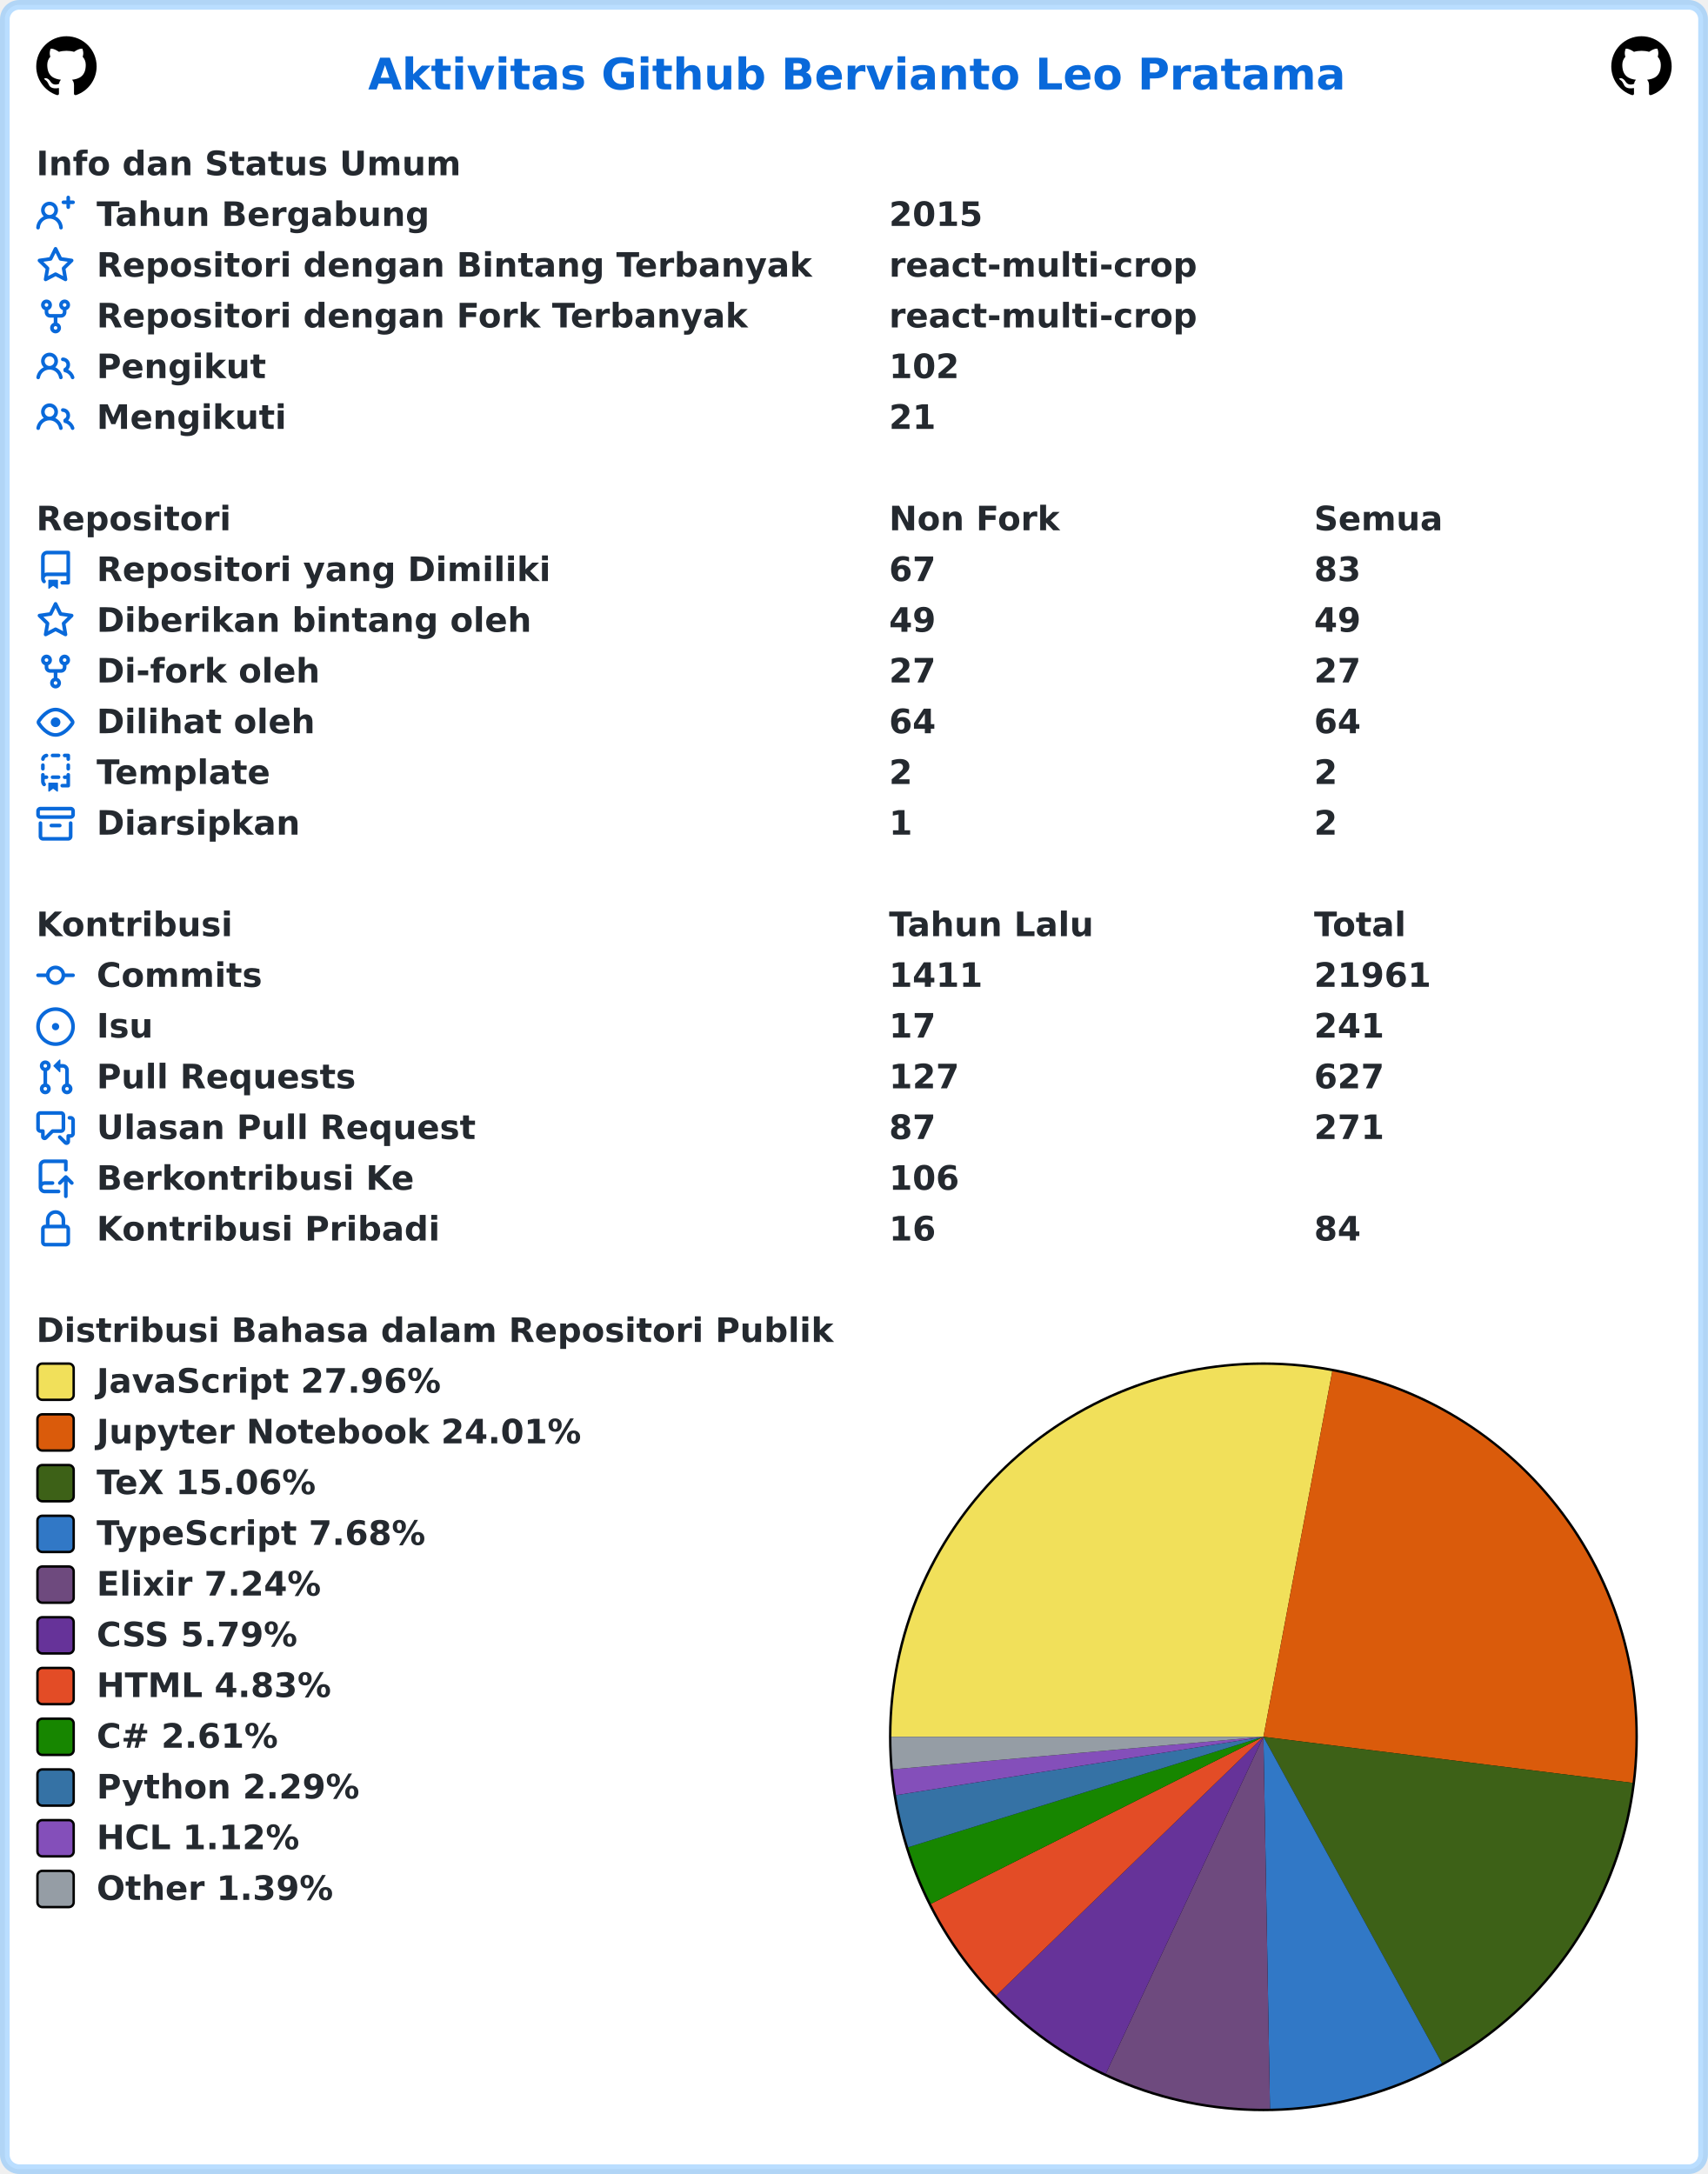
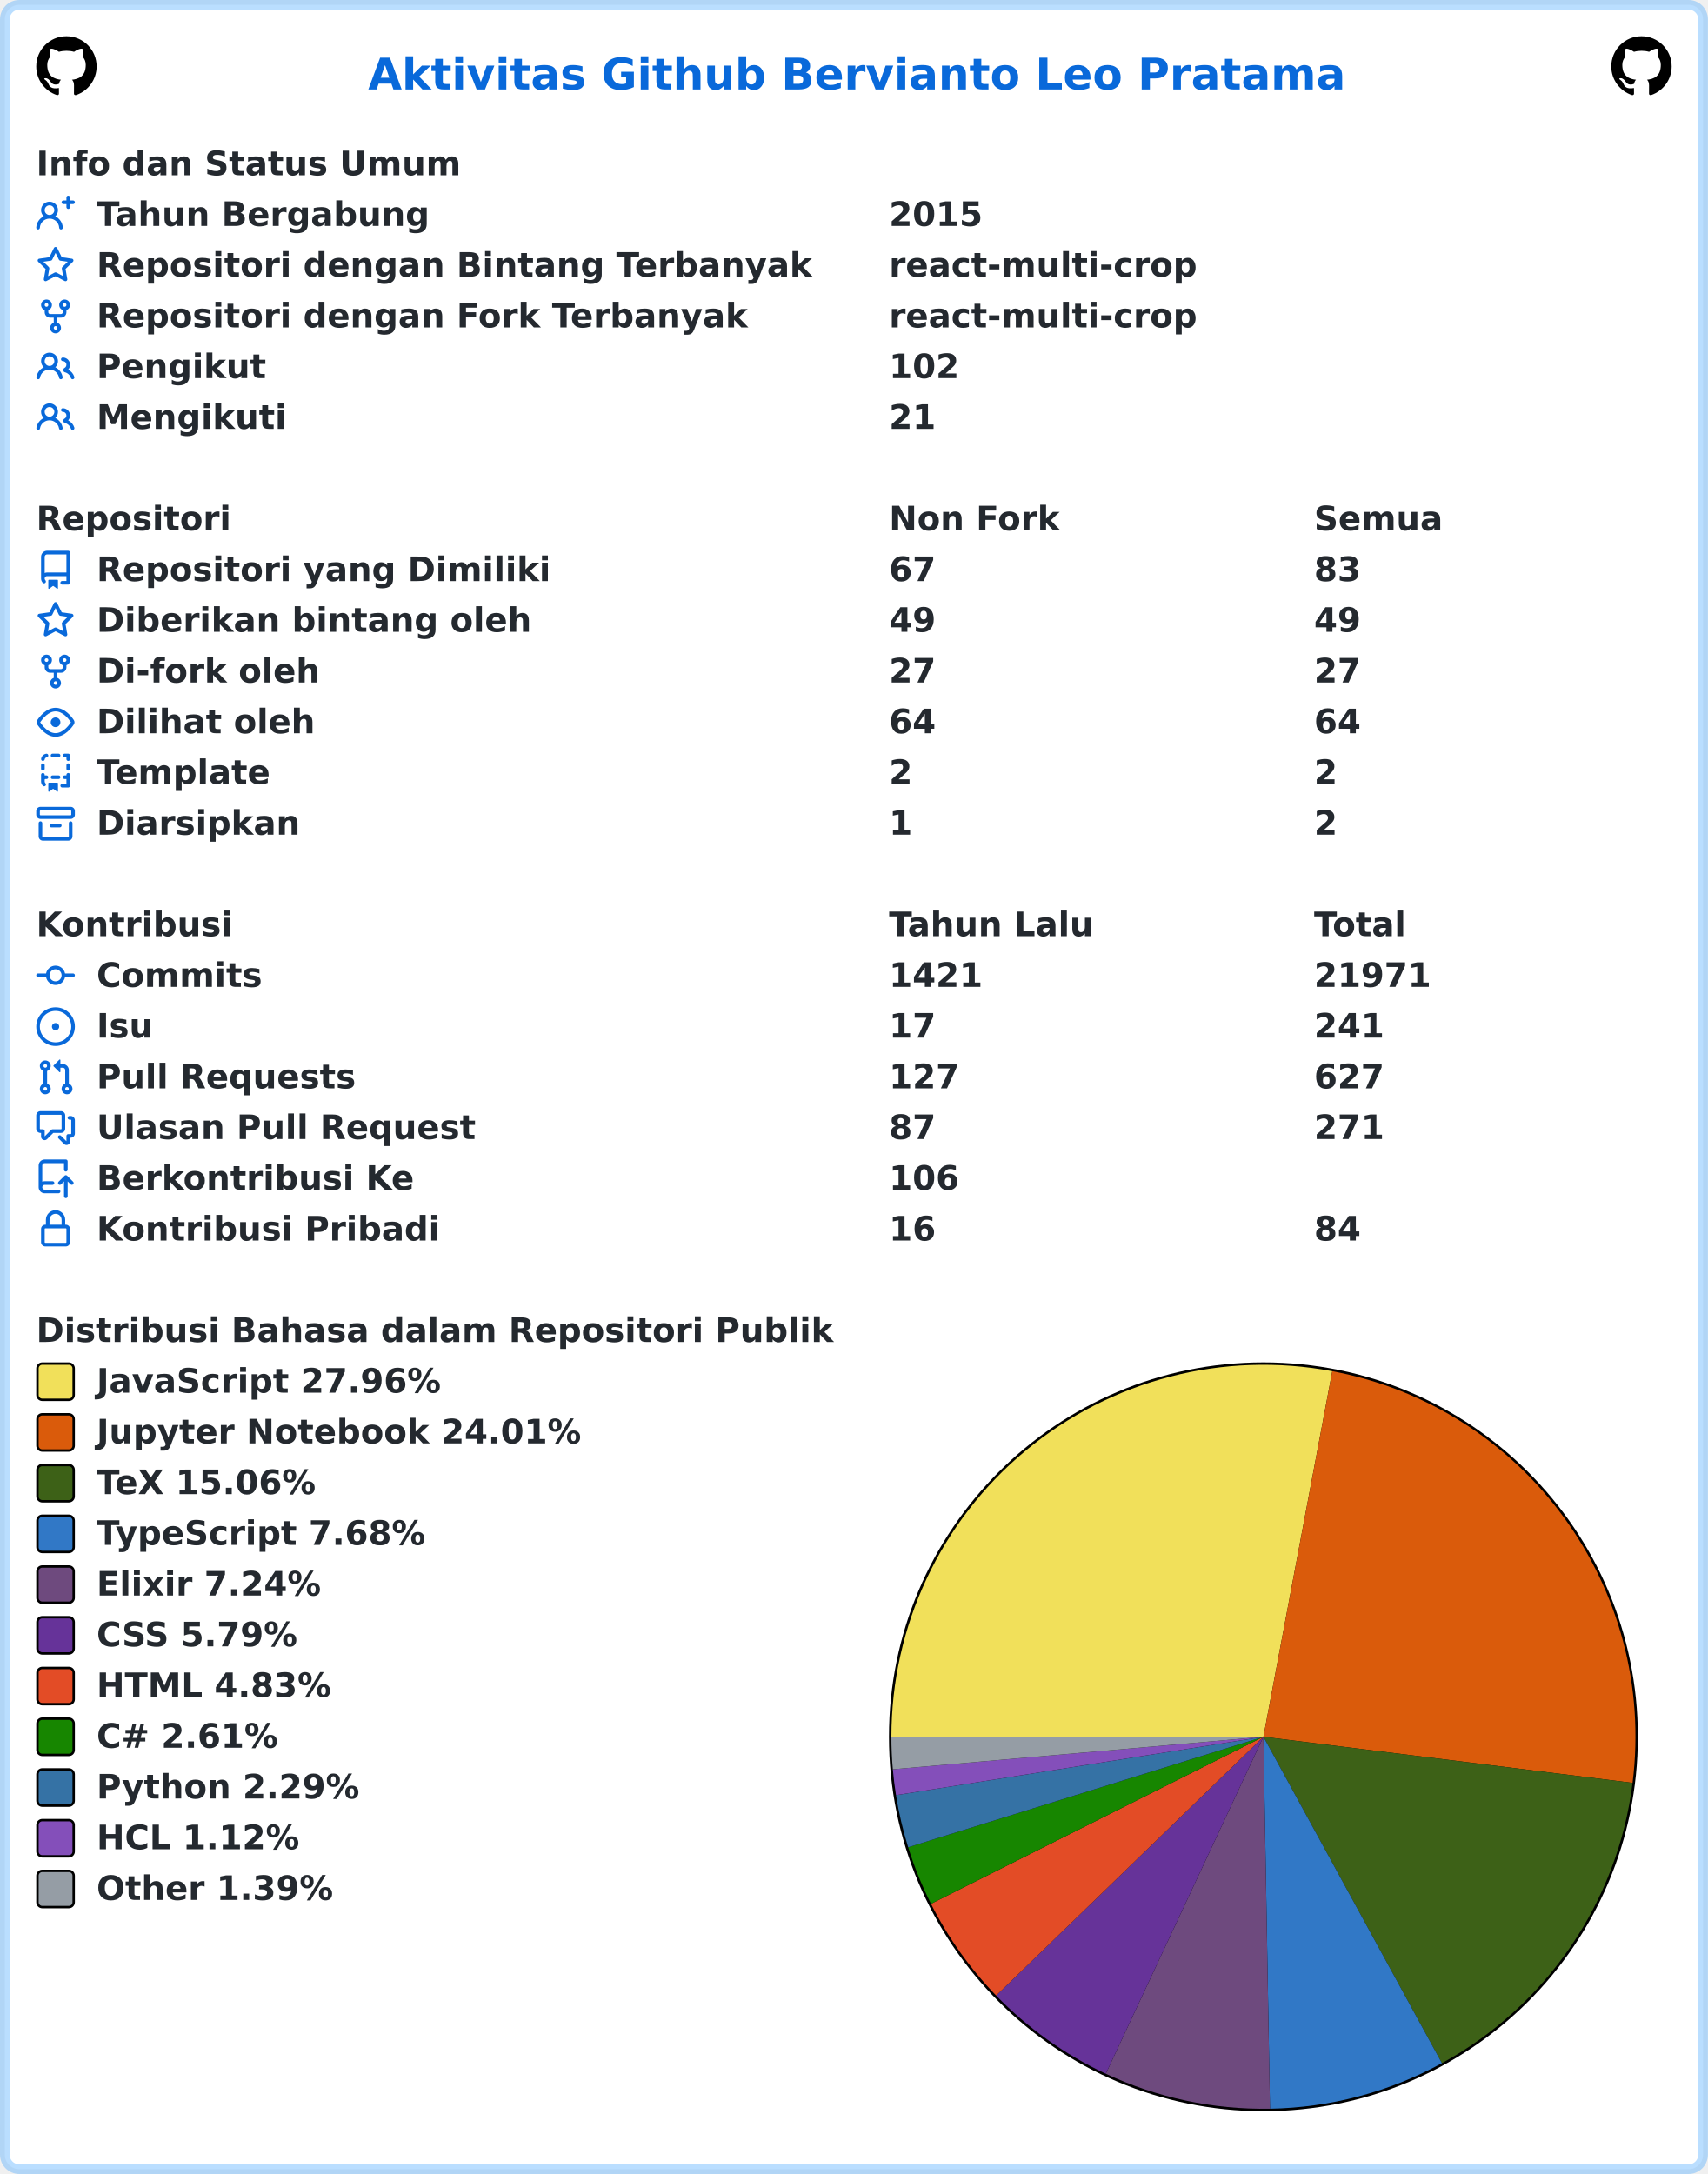
<svg xmlns="http://www.w3.org/2000/svg" width="707" height="900" viewBox="0 0 707 900" lang="id" xml:lang="id">
  <rect x="2" y="2" stroke-width="4" rx="6" width="703" height="896" stroke="rgba(84,174,255,0.4)" fill="#ffffff" />
  <g font-weight="600" font-size="110pt" font-family="Verdana,Geneva,DejaVu Sans,sans-serif" text-rendering="geometricPrecision">
    <text x="1239" y="301" lengthAdjust="spacingAndGlyphs" textLength="3261" transform="scale(0.123)" fill="#0969da">Aktivitas Github Bervianto Leo Pratama</text>
    <svg x="15" y="15" width="25" height="25" viewBox="0 0 16 16">
      <path fill="#000000" fill-rule="evenodd" d="M8 0C3.58 0 0 3.58 0 8c0 3.54 2.29 6.53 5.47 7.59.4.07.55-.17.55-.38 0-.19-.01-.82-.01-1.49-2.01.37-2.53-.49-2.69-.94-.09-.23-.48-.94-.82-1.13-.28-.15-.68-.52-.01-.53.63-.01 1.08.58 1.23.82.72 1.21 1.87.87 2.33.66.07-.52.28-.87.51-1.07-1.78-.2-3.64-.89-3.64-3.95 0-.87.31-1.59.82-2.15-.08-.2-.36-1.02.08-2.12 0 0 .67-.21 2.2.82.64-.18 1.32-.27 2-.27.68 0 1.36.09 2 .27 1.53-1.04 2.2-.82 2.2-.82.44 1.1.16 1.92.08 2.12.51.56.82 1.27.82 2.15 0 3.07-1.87 3.75-3.65 3.95.29.25.54.73.54 1.48 0 1.07-.01 1.93-.01 2.2 0 .21.15.46.55.38A8.013 8.013 0 0016 8c0-4.42-3.58-8-8-8z" />
    </svg>
    <svg x="667" y="15" width="25" height="25" viewBox="0 0 16 16">
      <path fill="#000000" fill-rule="evenodd" d="M8 0C3.58 0 0 3.58 0 8c0 3.54 2.29 6.53 5.47 7.59.4.07.55-.17.55-.38 0-.19-.01-.82-.01-1.49-2.01.37-2.53-.49-2.69-.94-.09-.23-.48-.94-.82-1.13-.28-.15-.68-.52-.01-.53.63-.01 1.08.58 1.23.82.72 1.21 1.87.87 2.33.66.07-.52.28-.87.51-1.07-1.78-.2-3.64-.89-3.64-3.95 0-.87.31-1.59.82-2.15-.08-.2-.36-1.02.08-2.12 0 0 .67-.21 2.2.82.64-.18 1.32-.27 2-.27.68 0 1.36.09 2 .27 1.53-1.04 2.2-.82 2.2-.82.44 1.1.16 1.92.08 2.12.51.56.82 1.27.82 2.15 0 3.07-1.87 3.75-3.65 3.95.29.25.54.73.54 1.48 0 1.07-.01 1.93-.01 2.2 0 .21.15.46.55.38A8.013 8.013 0 0016 8c0-4.42-3.58-8-8-8z" />
    </svg>
    <g transform="translate(0, 60)" fill="#24292f">
      <g transform="translate(15, 0)">
        <g transform="scale(0.095)">
          <text x="0" y="132" textLength="1852" lengthAdjust="spacingAndGlyphs">Info dan Status Umum</text>
        </g>
      </g>
      <g transform="translate(15, 21)">
        <path fill="#0969da" fill-rule="evenodd" d="M13.25 0a.75.75 0 01.75.75V2h1.25a.75.75 0 010 1.5H14v1.25a.75.75 0 01-1.5 0V3.5h-1.25a.75.75 0 010-1.5h1.25V.75a.75.75 0 01.75-.75zM5.5 4a2 2 0 100 4 2 2 0 000-4zm2.4 4.548a3.5 3.5 0 10-4.799 0 5.527 5.527 0 00-3.1 4.66.75.75 0 101.498.085A4.01 4.01 0 015.5 9.5a4.01 4.01 0 014.001 3.793.75.75 0 101.498-.086 5.527 5.527 0 00-3.1-4.659z" />
        <g transform="scale(0.095)">
          <text lengthAdjust="spacingAndGlyphs" textLength="1478" x="263" y="132">Tahun Bergabung</text>
          <text lengthAdjust="spacingAndGlyphs" textLength="420" x="3716" y="132">2015</text>
        </g>
      </g>
      <g transform="translate(15, 42)">
        <path fill="#0969da" fill-rule="evenodd" d="M8 .25a.75.75 0 01.673.418l1.882 3.815 4.21.612a.75.75 0 01.416 1.279l-3.046 2.97.719 4.192a.75.75 0 01-1.088.791L8 12.347l-3.766 1.98a.75.75 0 01-1.088-.79l.72-4.194L.818 6.374a.75.75 0 01.416-1.28l4.21-.611L7.327.668A.75.75 0 018 .25zm0 2.445L6.615 5.5a.75.75 0 01-.564.41l-3.097.45 2.24 2.184a.75.75 0 01.216.664l-.528 3.084 2.769-1.456a.75.75 0 01.698 0l2.77 1.456-.53-3.084a.75.75 0 01.216-.664l2.24-2.183-3.096-.45a.75.75 0 01-.564-.41L8 2.694v.001z" />
        <g transform="scale(0.095)">
          <text lengthAdjust="spacingAndGlyphs" textLength="3126" x="263" y="132">Repositori dengan Bintang Terbanyak</text>
          <text lengthAdjust="spacingAndGlyphs" textLength="1330" x="3716" y="132">react-multi-crop</text>
        </g>
      </g>
      <g transform="translate(15, 63)">
        <path fill="#0969da" fill-rule="evenodd" d="M5 3.25a.75.75 0 11-1.5 0 .75.75 0 011.5 0zm0 2.122a2.25 2.25 0 10-1.5 0v.878A2.25 2.25 0 005.75 8.5h1.5v2.128a2.251 2.251 0 101.5 0V8.5h1.5a2.25 2.25 0 002.25-2.25v-.878a2.25 2.25 0 10-1.5 0v.878a.75.75 0 01-.75.75h-4.5A.75.75 0 015 6.25v-.878zm3.75 7.378a.75.75 0 11-1.5 0 .75.75 0 011.5 0zm3-8.75a.75.75 0 100-1.5.75.75 0 000 1.5z" />
        <g transform="scale(0.095)">
          <text lengthAdjust="spacingAndGlyphs" textLength="2846" x="263" y="132">Repositori dengan Fork Terbanyak</text>
          <text lengthAdjust="spacingAndGlyphs" textLength="1330" x="3716" y="132">react-multi-crop</text>
        </g>
      </g>
      <g transform="translate(15, 84)">
        <path fill="#0969da" fill-rule="evenodd" d="M5.5 3.5a2 2 0 100 4 2 2 0 000-4zM2 5.5a3.5 3.5 0 115.898 2.549 5.507 5.507 0 013.034 4.084.75.75 0 11-1.482.235 4.001 4.001 0 00-7.9 0 .75.75 0 01-1.482-.236A5.507 5.507 0 013.102 8.05 3.49 3.49 0 012 5.5zM11 4a.75.75 0 100 1.5 1.5 1.5 0 01.666 2.844.75.75 0 00-.416.672v.352a.75.75 0 00.574.73c1.2.289 2.162 1.2 2.522 2.372a.75.75 0 101.434-.44 5.01 5.01 0 00-2.56-3.012A3 3 0 0011 4z" />
        <g transform="scale(0.095)">
          <text lengthAdjust="spacingAndGlyphs" textLength="723" x="263" y="132">Pengikut</text>
          <text lengthAdjust="spacingAndGlyphs" textLength="315" x="3716" y="132">102</text>
        </g>
      </g>
      <g transform="translate(15, 105)">
        <path fill="#0969da" fill-rule="evenodd" d="M5.5 3.5a2 2 0 100 4 2 2 0 000-4zM2 5.5a3.5 3.5 0 115.898 2.549 5.507 5.507 0 013.034 4.084.75.75 0 11-1.482.235 4.001 4.001 0 00-7.9 0 .75.75 0 01-1.482-.236A5.507 5.507 0 013.102 8.05 3.49 3.49 0 012 5.5zM11 4a.75.75 0 100 1.5 1.5 1.5 0 01.666 2.844.75.75 0 00-.416.672v.352a.75.75 0 00.574.73c1.2.289 2.162 1.2 2.522 2.372a.75.75 0 101.434-.44 5.01 5.01 0 00-2.56-3.012A3 3 0 0011 4z" />
        <g transform="scale(0.095)">
          <text lengthAdjust="spacingAndGlyphs" textLength="813" x="263" y="132">Mengikuti</text>
          <text lengthAdjust="spacingAndGlyphs" textLength="210" x="3716" y="132">21</text>
        </g>
      </g>
    </g>
    <g transform="translate(0, 207)" fill="#24292f">
      <g transform="translate(15, 0)">
        <g transform="scale(0.095)">
          <text x="0" y="132" textLength="832" lengthAdjust="spacingAndGlyphs">Repositori</text>
          <text x="3716" y="132" textLength="740" lengthAdjust="spacingAndGlyphs">Non Fork</text>
          <text x="5568" y="132" textLength="573" lengthAdjust="spacingAndGlyphs">Semua</text>
        </g>
      </g>
      <g transform="translate(15, 21)">
        <path fill="#0969da" fill-rule="evenodd" d="M2 2.5A2.5 2.5 0 014.5 0h8.75a.75.75 0 01.75.75v12.5a.75.75 0 01-.75.75h-2.5a.75.75 0 110-1.5h1.75v-2h-8a1 1 0 00-.714 1.7.75.75 0 01-1.072 1.05A2.495 2.495 0 012 11.5v-9zm10.5-1V9h-8c-.356 0-.694.074-1 .208V2.5a1 1 0 011-1h8zM5 12.25v3.25a.25.25 0 00.4.2l1.45-1.087a.25.25 0 01.3 0L8.6 15.7a.25.25 0 00.4-.2v-3.25a.25.25 0 00-.25-.25h-3.5a.25.25 0 00-.25.25z" />
        <g transform="scale(0.095)">
          <text lengthAdjust="spacingAndGlyphs" textLength="1962" x="263" y="132">Repositori yang Dimiliki</text>
          <text lengthAdjust="spacingAndGlyphs" textLength="210" x="3716" y="132">67</text>
          <text lengthAdjust="spacingAndGlyphs" textLength="210" x="5568" y="132">83</text>
        </g>
      </g>
      <g transform="translate(15, 42)">
        <path fill="#0969da" fill-rule="evenodd" d="M8 .25a.75.75 0 01.673.418l1.882 3.815 4.21.612a.75.75 0 01.416 1.279l-3.046 2.97.719 4.192a.75.75 0 01-1.088.791L8 12.347l-3.766 1.98a.75.75 0 01-1.088-.79l.72-4.194L.818 6.374a.75.75 0 01.416-1.28l4.21-.611L7.327.668A.75.75 0 018 .25zm0 2.445L6.615 5.5a.75.75 0 01-.564.41l-3.097.45 2.24 2.184a.75.75 0 01.216.664l-.528 3.084 2.769-1.456a.75.75 0 01.698 0l2.77 1.456-.53-3.084a.75.75 0 01.216-.664l2.24-2.183-3.096-.45a.75.75 0 01-.564-.41L8 2.694v.001z" />
        <g transform="scale(0.095)">
          <text lengthAdjust="spacingAndGlyphs" textLength="1887" x="263" y="132">Diberikan bintang oleh</text>
          <text lengthAdjust="spacingAndGlyphs" textLength="210" x="3716" y="132">49</text>
          <text lengthAdjust="spacingAndGlyphs" textLength="210" x="5568" y="132">49</text>
        </g>
      </g>
      <g transform="translate(15, 63)">
        <path fill="#0969da" fill-rule="evenodd" d="M5 3.25a.75.75 0 11-1.5 0 .75.75 0 011.5 0zm0 2.122a2.25 2.25 0 10-1.5 0v.878A2.25 2.25 0 005.75 8.5h1.5v2.128a2.251 2.251 0 101.5 0V8.5h1.5a2.25 2.25 0 002.25-2.25v-.878a2.25 2.25 0 10-1.5 0v.878a.75.75 0 01-.75.75h-4.5A.75.75 0 015 6.25v-.878zm3.75 7.378a.75.75 0 11-1.5 0 .75.75 0 011.5 0zm3-8.75a.75.75 0 100-1.5.75.75 0 000 1.5z" />
        <g transform="scale(0.095)">
          <text lengthAdjust="spacingAndGlyphs" textLength="963" x="263" y="132">Di-fork oleh</text>
          <text lengthAdjust="spacingAndGlyphs" textLength="210" x="3716" y="132">27</text>
          <text lengthAdjust="spacingAndGlyphs" textLength="210" x="5568" y="132">27</text>
        </g>
      </g>
      <g transform="translate(15, 84)">
        <path fill="#0969da" fill-rule="evenodd" d="M1.679 7.932c.412-.621 1.242-1.75 2.366-2.717C5.175 4.242 6.527 3.5 8 3.5c1.473 0 2.824.742 3.955 1.715 1.124.967 1.954 2.096 2.366 2.717a.119.119 0 010 .136c-.412.621-1.242 1.75-2.366 2.717C10.825 11.758 9.473 12.5 8 12.5c-1.473 0-2.824-.742-3.955-1.715C2.92 9.818 2.09 8.69 1.679 8.068a.119.119 0 010-.136zM8 2c-1.981 0-3.67.992-4.933 2.078C1.797 5.169.88 6.423.43 7.1a1.619 1.619 0 000 1.798c.45.678 1.367 1.932 2.637 3.024C4.329 13.008 6.019 14 8 14c1.981 0 3.67-.992 4.933-2.078 1.27-1.091 2.187-2.345 2.637-3.023a1.619 1.619 0 000-1.798c-.45-.678-1.367-1.932-2.637-3.023C11.671 2.992 9.981 2 8 2zm0 8a2 2 0 100-4 2 2 0 000 4z" />
        <g transform="scale(0.095)">
          <text lengthAdjust="spacingAndGlyphs" textLength="944" x="263" y="132">Dilihat oleh</text>
          <text lengthAdjust="spacingAndGlyphs" textLength="210" x="3716" y="132">64</text>
          <text lengthAdjust="spacingAndGlyphs" textLength="210" x="5568" y="132">64</text>
        </g>
      </g>
      <g transform="translate(15, 105)">
        <path fill="#0969da" fill-rule="evenodd" d="M6 .75A.75.75 0 016.75 0h2.5a.75.75 0 010 1.5h-2.5A.75.75 0 016 .75zm5 0a.75.75 0 01.75-.75h1.5a.75.75 0 01.75.75v1.5a.75.75 0 01-1.5 0V1.5h-.75A.75.75 0 0111 .75zM4.992.662a.75.75 0 01-.636.848c-.436.063-.783.41-.846.846a.75.75 0 01-1.485-.212A2.501 2.501 0 014.144.025a.75.75 0 01.848.637zM2.75 4a.75.75 0 01.75.75v1.5a.75.75 0 01-1.5 0v-1.5A.75.75 0 012.75 4zm10.5 0a.75.75 0 01.75.75v1.5a.75.75 0 01-1.5 0v-1.5a.75.75 0 01.75-.75zM2.75 8a.75.75 0 01.75.75v.268A1.72 1.72 0 013.75 9h.5a.75.75 0 010 1.5h-.5a.25.25 0 00-.25.25v.75c0 .28.114.532.3.714a.75.75 0 01-1.05 1.072A2.495 2.495 0 012 11.5V8.75A.75.75 0 012.75 8zm10.5 0a.75.75 0 01.75.75v4.5a.75.75 0 01-.75.75h-2.5a.75.75 0 010-1.5h1.75v-2h-.75a.75.75 0 010-1.5h.75v-.25a.75.75 0 01.75-.75zM6 9.75A.75.75 0 016.75 9h2.5a.75.75 0 010 1.5h-2.5A.75.75 0 016 9.75zm-1 2.5v3.25a.25.25 0 00.4.2l1.45-1.087a.25.25 0 01.3 0L8.6 15.7a.25.25 0 00.4-.2v-3.25a.25.25 0 00-.25-.25h-3.5a.25.25 0 00-.25.25z" />
        <g transform="scale(0.095)">
          <text lengthAdjust="spacingAndGlyphs" textLength="783" x="263" y="132">Template</text>
          <text lengthAdjust="spacingAndGlyphs" textLength="105" x="3716" y="132">2</text>
          <text lengthAdjust="spacingAndGlyphs" textLength="105" x="5568" y="132">2</text>
        </g>
      </g>
      <g transform="translate(15, 126)">
        <path fill="#0969da" fill-rule="evenodd" d="M1.75 2.5a.25.25 0 00-.25.25v1.5c0 .138.112.25.25.25h12.5a.25.25 0 00.25-.25v-1.5a.25.25 0 00-.25-.25H1.75zM0 2.75C0 1.784.784 1 1.75 1h12.5c.966 0 1.75.784 1.75 1.75v1.5A1.75 1.75 0 0114.25 6H1.75A1.75 1.75 0 010 4.25v-1.5zM1.75 7a.75.75 0 01.75.75v5.5c0 .138.112.25.25.25h10.5a.25.25 0 00.25-.25v-5.5a.75.75 0 111.5 0v5.5A1.75 1.75 0 0113.25 15H2.75A1.75 1.75 0 011 13.25v-5.5A.75.75 0 011.75 7zm4.5 1a.75.75 0 000 1.5h3.5a.75.75 0 100-1.5h-3.5z" />
        <g transform="scale(0.095)">
          <text lengthAdjust="spacingAndGlyphs" textLength="880" x="263" y="132">Diarsipkan</text>
          <text lengthAdjust="spacingAndGlyphs" textLength="105" x="3716" y="132">1</text>
          <text lengthAdjust="spacingAndGlyphs" textLength="105" x="5568" y="132">2</text>
        </g>
      </g>
    </g>
    <g transform="translate(0, 375)" fill="#24292f">
      <g transform="translate(15, 0)">
        <g transform="scale(0.095)">
          <text x="0" y="132" textLength="834" lengthAdjust="spacingAndGlyphs">Kontribusi</text>
          <text x="3716" y="132" textLength="914" lengthAdjust="spacingAndGlyphs">Tahun Lalu</text>
          <text x="5568" y="132" textLength="414" lengthAdjust="spacingAndGlyphs">Total</text>
        </g>
      </g>
      <g transform="translate(15, 21)">
        <path fill="#0969da" fill-rule="evenodd" d="M10.5 7.75a2.5 2.5 0 11-5 0 2.5 2.5 0 015 0zm1.43.75a4.002 4.002 0 01-7.86 0H.75a.75.75 0 110-1.5h3.32a4.001 4.001 0 017.86 0h3.32a.75.75 0 110 1.5h-3.32z" />
        <g transform="scale(0.095)">
          <text lengthAdjust="spacingAndGlyphs" textLength="734" x="263" y="132">Commits</text>
-           <text lengthAdjust="spacingAndGlyphs" textLength="420" x="3716" y="132">1411</text>
-           <text lengthAdjust="spacingAndGlyphs" textLength="525" x="5568" y="132">21961</text>
+           <text lengthAdjust="spacingAndGlyphs" textLength="420" x="3716" y="132">1421</text>
+           <text lengthAdjust="spacingAndGlyphs" textLength="525" x="5568" y="132">21971</text>
        </g>
      </g>
      <g transform="translate(15, 42)">
        <path fill="#0969da" d="M8 9.5a1.5 1.5 0 100-3 1.5 1.5 0 000 3z" />
        <path fill="#0969da" fill-rule="evenodd" d="M8 0a8 8 0 100 16A8 8 0 008 0zM1.5 8a6.5 6.5 0 1113 0 6.5 6.5 0 01-13 0z" />
        <g transform="scale(0.095)">
          <text lengthAdjust="spacingAndGlyphs" textLength="238" x="263" y="132">Isu</text>
          <text lengthAdjust="spacingAndGlyphs" textLength="210" x="3716" y="132">17</text>
          <text lengthAdjust="spacingAndGlyphs" textLength="315" x="5568" y="132">241</text>
        </g>
      </g>
      <g transform="translate(15, 63)">
        <path fill="#0969da" fill-rule="evenodd" d="M7.177 3.073L9.573.677A.25.25 0 0110 .854v4.792a.25.25 0 01-.427.177L7.177 3.427a.25.25 0 010-.354zM3.75 2.5a.75.75 0 100 1.5.75.75 0 000-1.5zm-2.25.75a2.25 2.25 0 113 2.122v5.256a2.251 2.251 0 11-1.5 0V5.372A2.25 2.25 0 011.5 3.25zM11 2.5h-1V4h1a1 1 0 011 1v5.628a2.251 2.251 0 101.5 0V5A2.5 2.5 0 0011 2.5zm1 10.25a.75.75 0 111.5 0 .75.75 0 01-1.5 0zM3.75 12a.75.75 0 100 1.5.75.75 0 000-1.5z" />
        <g transform="scale(0.095)">
          <text lengthAdjust="spacingAndGlyphs" textLength="1113" x="263" y="132">Pull Requests</text>
          <text lengthAdjust="spacingAndGlyphs" textLength="315" x="3716" y="132">127</text>
          <text lengthAdjust="spacingAndGlyphs" textLength="315" x="5568" y="132">627</text>
        </g>
      </g>
      <g transform="translate(15, 84)">
        <path fill="#0969da" fill-rule="evenodd" d="M1.5 2.75a.25.25 0 01.25-.25h8.5a.25.25 0 01.25.25v5.5a.25.25 0 01-.25.25h-3.5a.75.75 0 00-.53.22L3.5 11.44V9.25a.75.75 0 00-.75-.75h-1a.25.25 0 01-.25-.25v-5.5zM1.75 1A1.75 1.75 0 000 2.75v5.5C0 9.216.784 10 1.75 10H2v1.543a1.457 1.457 0 002.487 1.03L7.061 10h3.189A1.75 1.75 0 0012 8.25v-5.5A1.75 1.75 0 0010.25 1h-8.5zM14.5 4.75a.25.25 0 00-.25-.25h-.5a.75.75 0 110-1.5h.5c.966 0 1.75.784 1.75 1.75v5.5A1.75 1.75 0 0114.25 12H14v1.543a1.457 1.457 0 01-2.487 1.03L9.22 12.28a.75.75 0 111.06-1.06l2.22 2.22v-2.19a.75.75 0 01.75-.75h1a.25.25 0 00.25-.25v-5.5z" />
        <g transform="scale(0.095)">
          <text lengthAdjust="spacingAndGlyphs" textLength="1640" x="263" y="132">Ulasan Pull Request</text>
          <text lengthAdjust="spacingAndGlyphs" textLength="210" x="3716" y="132">87</text>
          <text lengthAdjust="spacingAndGlyphs" textLength="315" x="5568" y="132">271</text>
        </g>
      </g>
      <g transform="translate(15, 105)">
        <path fill="#0969da" fill-rule="evenodd" d="M1 2.5A2.5 2.5 0 013.5 0h8.75a.75.75 0 01.75.75v3.5a.75.75 0 01-1.5 0V1.5h-8a1 1 0 00-1 1v6.708A2.492 2.492 0 013.5 9h3.25a.75.75 0 010 1.5H3.5a1 1 0 100 2h5.75a.75.75 0 010 1.5H3.5A2.5 2.5 0 011 11.5v-9zm13.23 7.79a.75.75 0 001.06-1.06l-2.505-2.505a.75.75 0 00-1.06 0L9.22 9.229a.75.75 0 001.06 1.061l1.225-1.224v6.184a.75.75 0 001.5 0V9.066l1.224 1.224z" />
        <g transform="scale(0.095)">
          <text lengthAdjust="spacingAndGlyphs" textLength="1366" x="263" y="132">Berkontribusi Ke</text>
          <text lengthAdjust="spacingAndGlyphs" textLength="315" x="3716" y="132">106</text>
        </g>
      </g>
      <g transform="translate(15, 126)">
        <path fill="#0969da" fill-rule="evenodd" d="M4 4v2h-.25A1.75 1.75 0 002 7.75v5.5c0 .966.784 1.75 1.75 1.75h8.5A1.75 1.75 0 0014 13.25v-5.5A1.75 1.75 0 0012.25 6H12V4a4 4 0 10-8 0zm6.5 2V4a2.5 2.5 0 00-5 0v2h5zM12 7.5h.25a.25.25 0 01.25.25v5.5a.25.25 0 01-.25.25h-8.5a.25.25 0 01-.25-.25v-5.5a.25.25 0 01.25-.25H12z" />
        <g transform="scale(0.095)">
          <text lengthAdjust="spacingAndGlyphs" textLength="1456" x="263" y="132">Kontribusi Pribadi</text>
          <text lengthAdjust="spacingAndGlyphs" textLength="210" x="3716" y="132">16</text>
          <text lengthAdjust="spacingAndGlyphs" textLength="210" x="5568" y="132">84</text>
        </g>
      </g>
    </g>
    <g transform="translate(0, 543)" fill="#24292f">
      <g transform="translate(15, 0)">
        <g transform="scale(0.095)">
          <text x="0" y="132" textLength="3438" lengthAdjust="spacingAndGlyphs">Distribusi Bahasa dalam Repositori Publik</text>
        </g>
      </g>
      <g transform="translate(368, 21)">
        <circle cx="155" cy="155" r="155" fill="#000000" />
      </g>
      <g transform="translate(369, 22)">
        <path fill-rule="evenodd" fill="#f1e05a" d="M 0.0,154 A 154 154 0 0 1 182.508 2.662 L 154,154 Z" />
        <path fill-rule="evenodd" fill="#DA5B0B" d="M 182.508,2.662 A 154 154 0 0 1 306.813 173.083 L 154,154 Z" />
        <path fill-rule="evenodd" fill="#3D6117" d="M 306.813,173.083 A 154 154 0 0 1 227.891 289.115 L 154,154 Z" />
        <path fill-rule="evenodd" fill="#3178c6" d="M 227.891,289.115 A 154 154 0 0 1 156.722 307.976 L 154,154 Z" />
        <path fill-rule="evenodd" fill="#6e4a7e" d="M 156.722,307.976 A 154 154 0 0 1 88.753 293.495 L 154,154 Z" />
        <path fill-rule="evenodd" fill="#663399" d="M 88.753,293.495 A 154 154 0 0 1 43.361 261.122 L 154,154 Z" />
        <path fill-rule="evenodd" fill="#e34c26" d="M 43.361,261.122 A 154 154 0 0 1 16.393 223.139 L 154,154 Z" />
        <path fill-rule="evenodd" fill="#178600" d="M 16.393,223.139 A 154 154 0 0 1 6.946 199.729 L 154,154 Z" />
        <path fill-rule="evenodd" fill="#3572A5" d="M 6.946,199.729 A 154 154 0 0 1 1.909 178.17 L 154,154 Z" />
        <path fill-rule="evenodd" fill="#844FBA" d="M 1.909,178.17 A 154 154 0 0 1 0.589 167.451 L 154,154 Z" />
        <path fill-rule="evenodd" fill="#959da5" d="M 0.589,167.451 A 154 154 0 0 1 0.0 154 L 154,154 Z" />
      </g>
      <g transform="translate(15, 21)">
        <rect x="0.5" y="0.5" rx="2" width="15" height="15" fill="#f1e05a" stroke-width="1" stroke="#000000" />
        <text transform="scale(0.095)" x="263" y="132" textLength="1516" lengthAdjust="spacingAndGlyphs">JavaScript 27.96%</text>
      </g>
      <g transform="translate(15, 42)">
        <rect x="0.5" y="0.5" rx="2" width="15" height="15" fill="#DA5B0B" stroke-width="1" stroke="#000000" />
        <text transform="scale(0.095)" x="263" y="132" textLength="2126" lengthAdjust="spacingAndGlyphs">Jupyter Notebook 24.01%</text>
      </g>
      <g transform="translate(15, 63)">
        <rect x="0.5" y="0.5" rx="2" width="15" height="15" fill="#3D6117" stroke-width="1" stroke="#000000" />
        <text transform="scale(0.095)" x="263" y="132" textLength="999" lengthAdjust="spacingAndGlyphs">TeX 15.06%</text>
      </g>
      <g transform="translate(15, 84)">
        <rect x="0.5" y="0.5" rx="2" width="15" height="15" fill="#3178c6" stroke-width="1" stroke="#000000" />
        <text transform="scale(0.095)" x="263" y="132" textLength="1462" lengthAdjust="spacingAndGlyphs">TypeScript 7.68%</text>
      </g>
      <g transform="translate(15, 105)">
        <rect x="0.5" y="0.5" rx="2" width="15" height="15" fill="#6e4a7e" stroke-width="1" stroke="#000000" />
        <text transform="scale(0.095)" x="263" y="132" textLength="987" lengthAdjust="spacingAndGlyphs">Elixir 7.24%</text>
      </g>
      <g transform="translate(15, 126)">
        <rect x="0.5" y="0.5" rx="2" width="15" height="15" fill="#663399" stroke-width="1" stroke="#000000" />
        <text transform="scale(0.095)" x="263" y="132" textLength="903" lengthAdjust="spacingAndGlyphs">CSS 5.79%</text>
      </g>
      <g transform="translate(15, 147)">
        <rect x="0.5" y="0.5" rx="2" width="15" height="15" fill="#e34c26" stroke-width="1" stroke="#000000" />
        <text transform="scale(0.095)" x="263" y="132" textLength="1036" lengthAdjust="spacingAndGlyphs">HTML 4.83%</text>
      </g>
      <g transform="translate(15, 168)">
        <rect x="0.5" y="0.5" rx="2" width="15" height="15" fill="#178600" stroke-width="1" stroke="#000000" />
        <text transform="scale(0.095)" x="263" y="132" textLength="831" lengthAdjust="spacingAndGlyphs">C# 2.61%</text>
      </g>
      <g transform="translate(15, 189)">
        <rect x="0.5" y="0.5" rx="2" width="15" height="15" fill="#3572A5" stroke-width="1" stroke="#000000" />
        <text transform="scale(0.095)" x="263" y="132" textLength="1149" lengthAdjust="spacingAndGlyphs">Python 2.29%</text>
      </g>
      <g transform="translate(15, 210)">
        <rect x="0.5" y="0.5" rx="2" width="15" height="15" fill="#844FBA" stroke-width="1" stroke="#000000" />
        <text transform="scale(0.095)" x="263" y="132" textLength="909" lengthAdjust="spacingAndGlyphs">HCL 1.12%</text>
      </g>
      <g transform="translate(15, 231)">
        <rect x="0.5" y="0.5" rx="2" width="15" height="15" fill="#959da5" stroke-width="1" stroke="#000000" />
        <text transform="scale(0.095)" x="263" y="132" textLength="1047" lengthAdjust="spacingAndGlyphs">Other 1.39%</text>
      </g>
    </g>
  </g>
</svg>
